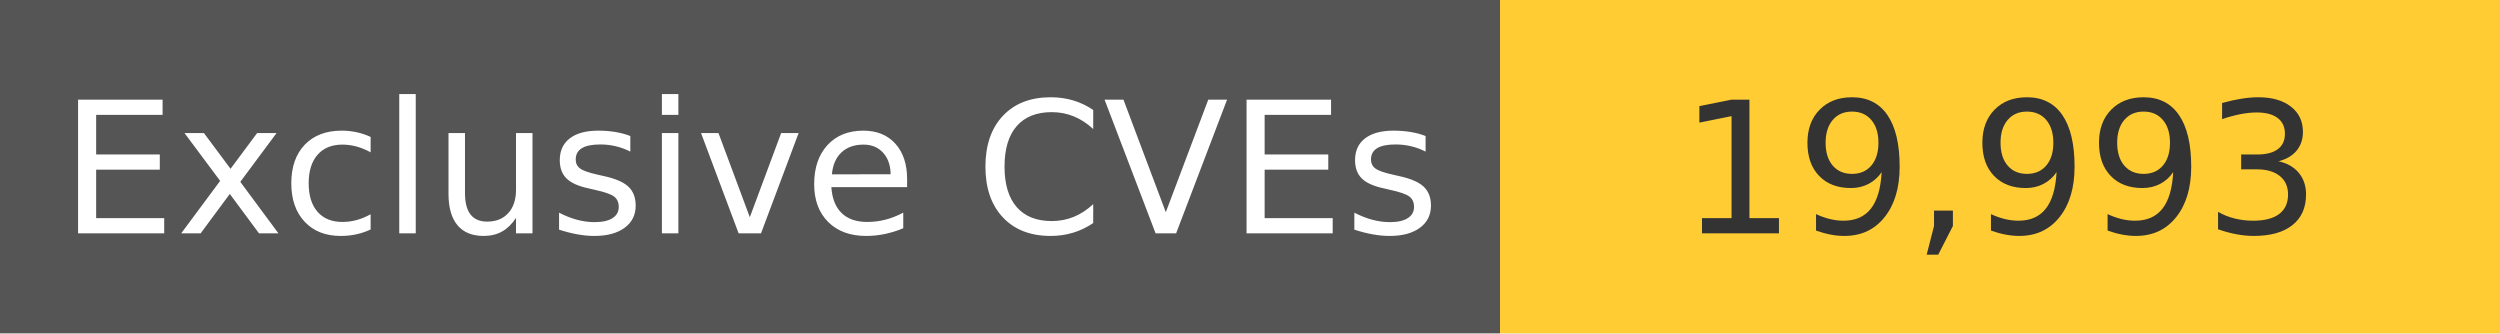
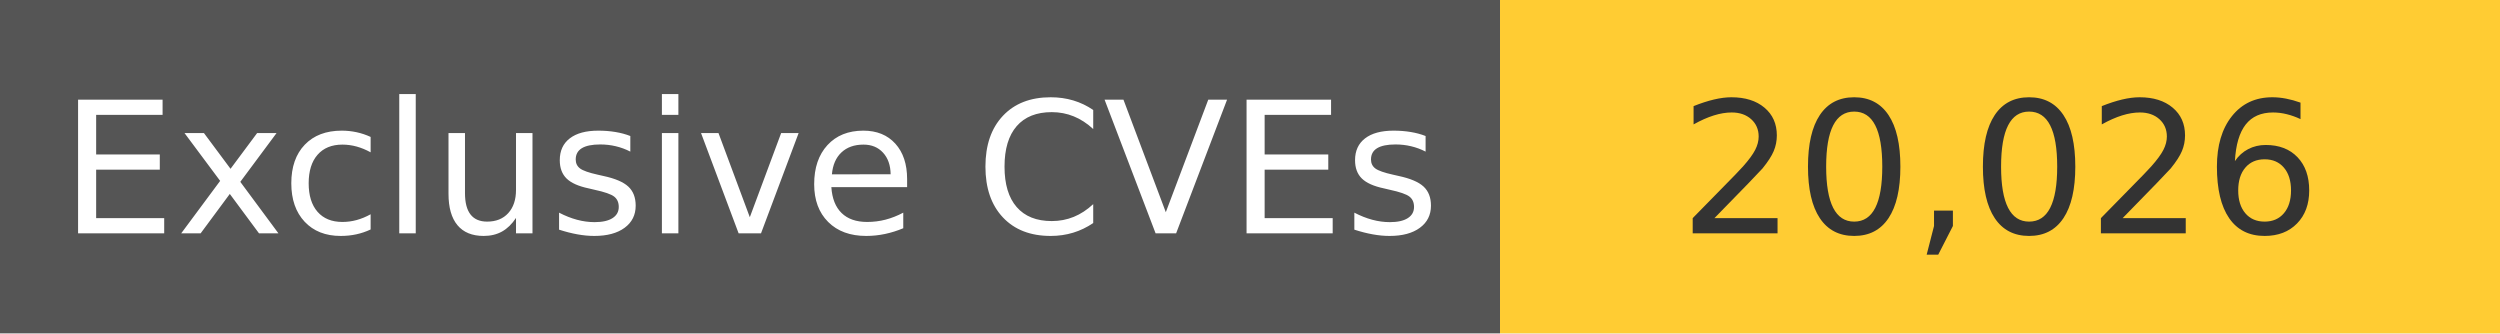
<svg xmlns="http://www.w3.org/2000/svg" width="150" height="20" role="img">
  <linearGradient id="s" x2="0" y2="100%">
    <stop offset="0" stop-color="#bbb" stop-opacity=".1" />
    <stop offset="1" stop-opacity=".1" />
  </linearGradient>
  <g>
    <rect width="90" height="20" fill="#555" />
    <rect x="90" width="267" height="20" fill="#ffcc33" />
  </g>
  <g fill="#fff" text-anchor="middle" font-family="Verdana,Geneva,DejaVu Sans,sans-serif" text-rendering="geometricPrecision" font-size="110">
    <text x="450" y="140" transform="scale(.1)" fill="#fff">
            Exclusive CVEs
        </text>
    <text x="1200" y="140" transform="scale(.1)" fill="#333">
-             19,993
+             20,026
        </text>
  </g>
</svg>
